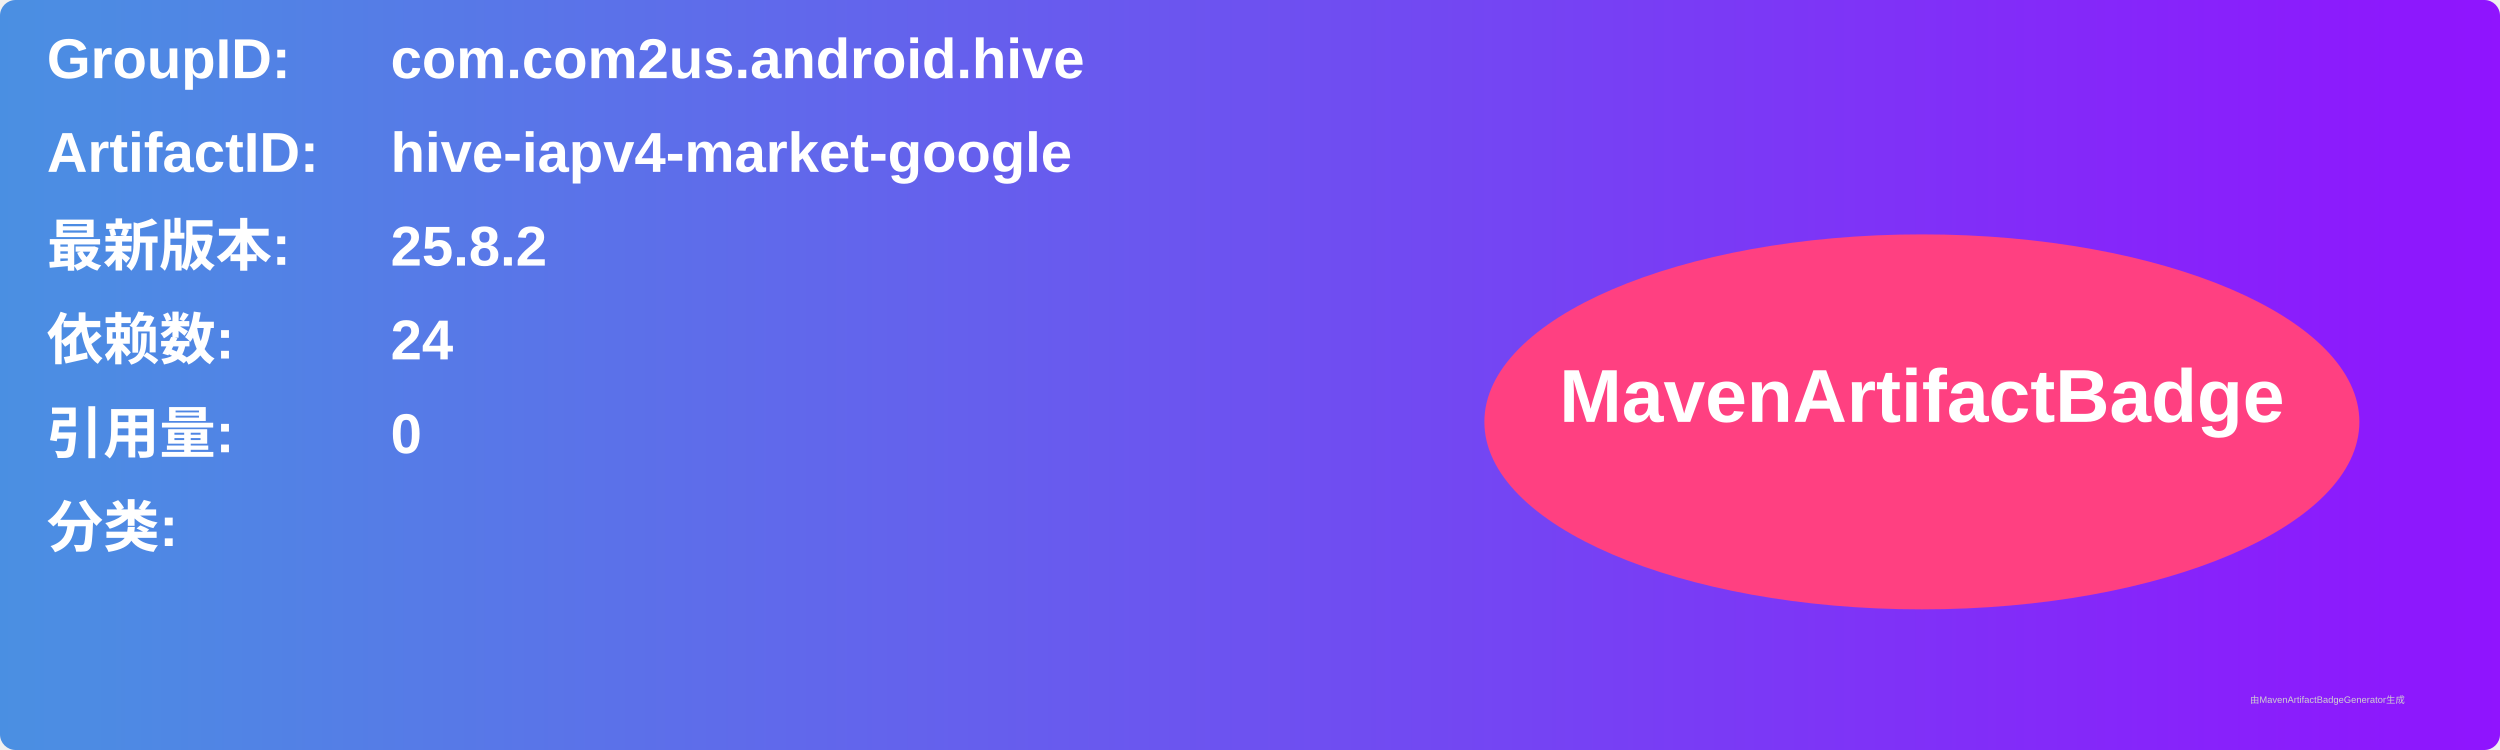
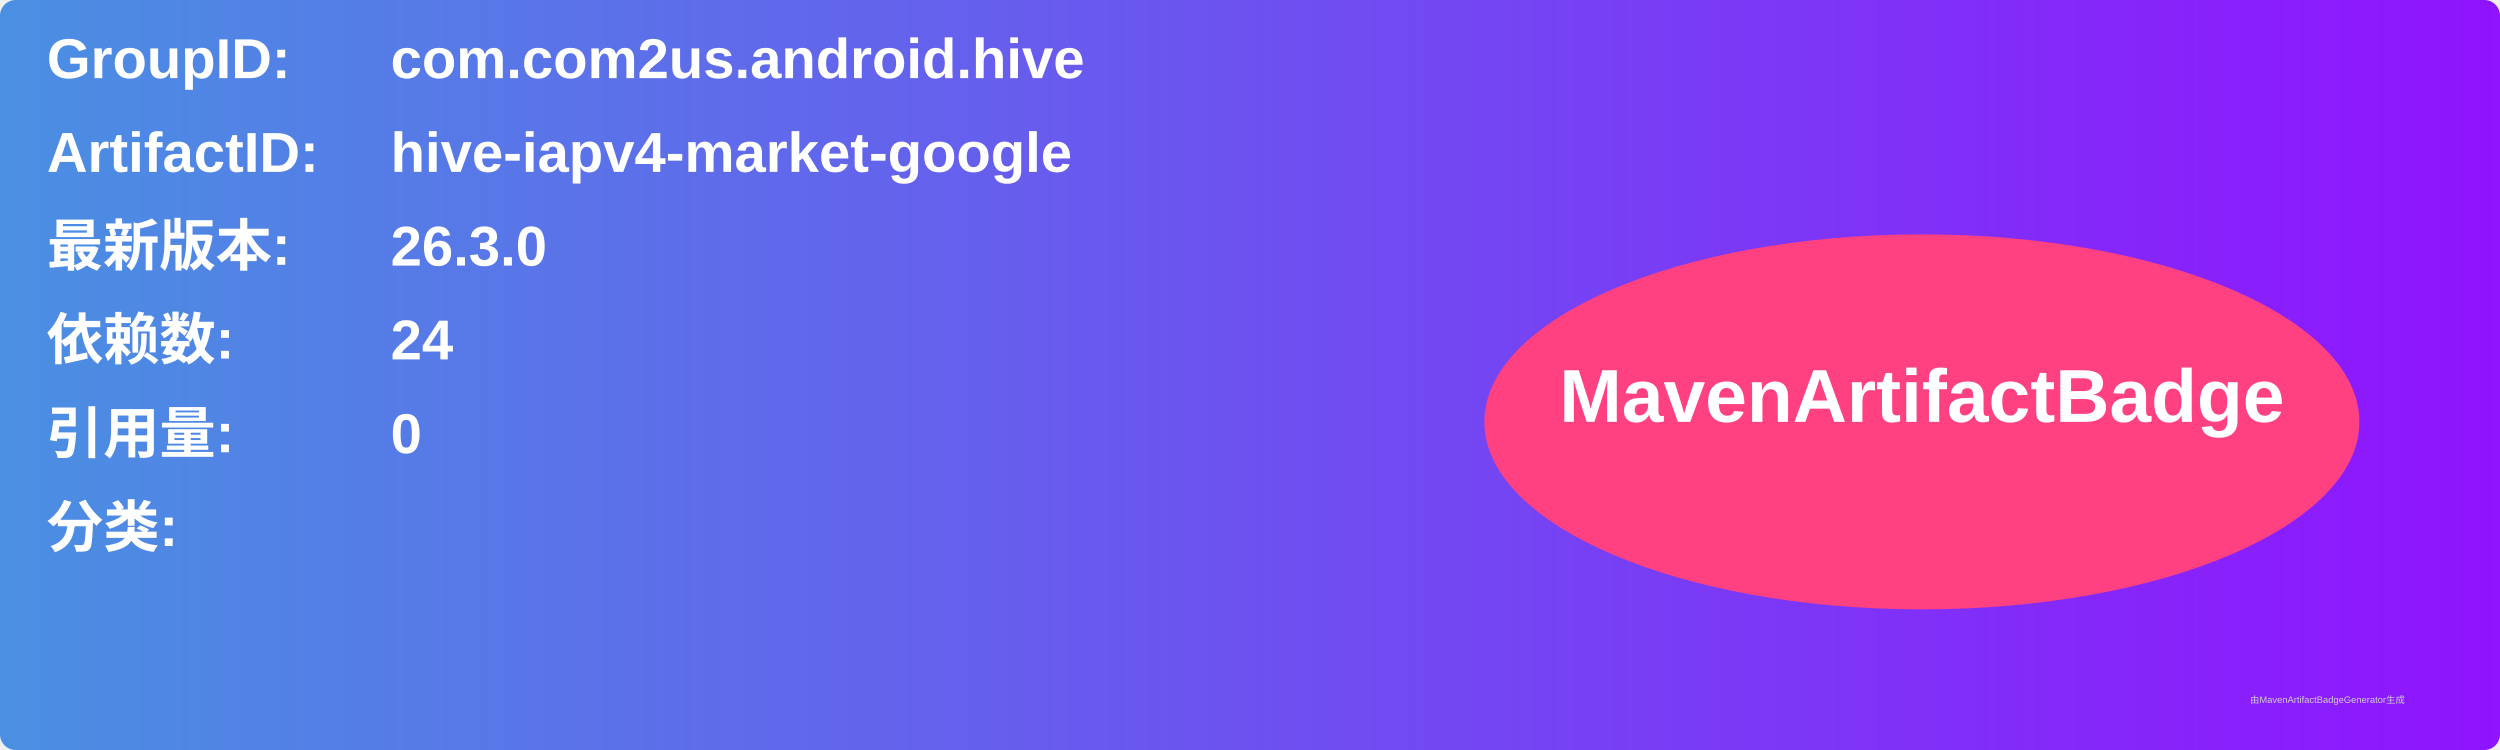
<svg xmlns="http://www.w3.org/2000/svg" width="800" height="240" viewBox="0 0 800 240">
  <linearGradient id="grad" x1="0%" y1="0%" x2="100%" y2="0%">
    <stop offset="0%" stop-color="#4a90e2" />
    <stop offset="100%" stop-color="#9013fe" />
  </linearGradient>
  <rect width="100%" height="100%" rx="5" ry="5" fill="url(#grad)" />
  <g transform="translate(15, 15)">
    <text x="0" y="10" font-family="Arial" font-size="18" fill="white" font-weight="bold" width="260">GroupID:</text>
    <text x="110" y="10" font-family="Arial" font-size="18" fill="white" font-weight="bold" width="460">com.com2us.android.hive</text>
    <text x="0" y="40" font-family="Arial" font-size="18" fill="white" font-weight="bold" width="260">ArtifactID:</text>
    <text x="110" y="40" font-family="Arial" font-size="18" fill="white" font-weight="bold" width="460">hive-iapv4-market-google</text>
    <text x="0" y="70" font-family="Arial" font-size="18" fill="white" font-weight="bold">最新版本:</text>
    <text x="110" y="70" font-family="Arial" font-size="18" fill="white" font-weight="bold">
-       <tspan font-weight="bold">25.8.2</tspan>
+       <tspan font-weight="bold">26.3.0</tspan>
    </text>
    <text x="0" y="100" font-family="Arial" font-size="18" fill="white" font-weight="bold">依赖数: </text>
    <text x="110" y="100" font-family="Arial" font-size="18" fill="white">
      <tspan font-weight="bold">24</tspan>
    </text>
    <text x="0" y="130" font-family="Arial" font-size="18" fill="white" font-weight="bold">引用量: </text>
    <text x="110" y="130" font-family="Arial" font-size="18" fill="white">
      <tspan font-weight="bold">0</tspan>
    </text>
    <text x="0" y="160" font-family="Arial" font-size="18" fill="white" font-weight="bold">分类:</text>
    <text x="10" y="190" font-family="Arial" font-size="10" fill="white">
      <tspan font-weight="bold" />
    </text>
    <ellipse cx="600" cy="120" rx="140" ry="60" fill="#ff4081" />
    <text x="600" y="120" text-anchor="middle" font-family="Arial" font-size="24" fill="white" font-weight="bold">MavenArtifactBadge</text>
  </g>
  <text x="720" y="225" font-family="Arial" font-size="3" fill="#d0d0d0">由MavenArtifactBadgeGenerator生成</text>
</svg>
